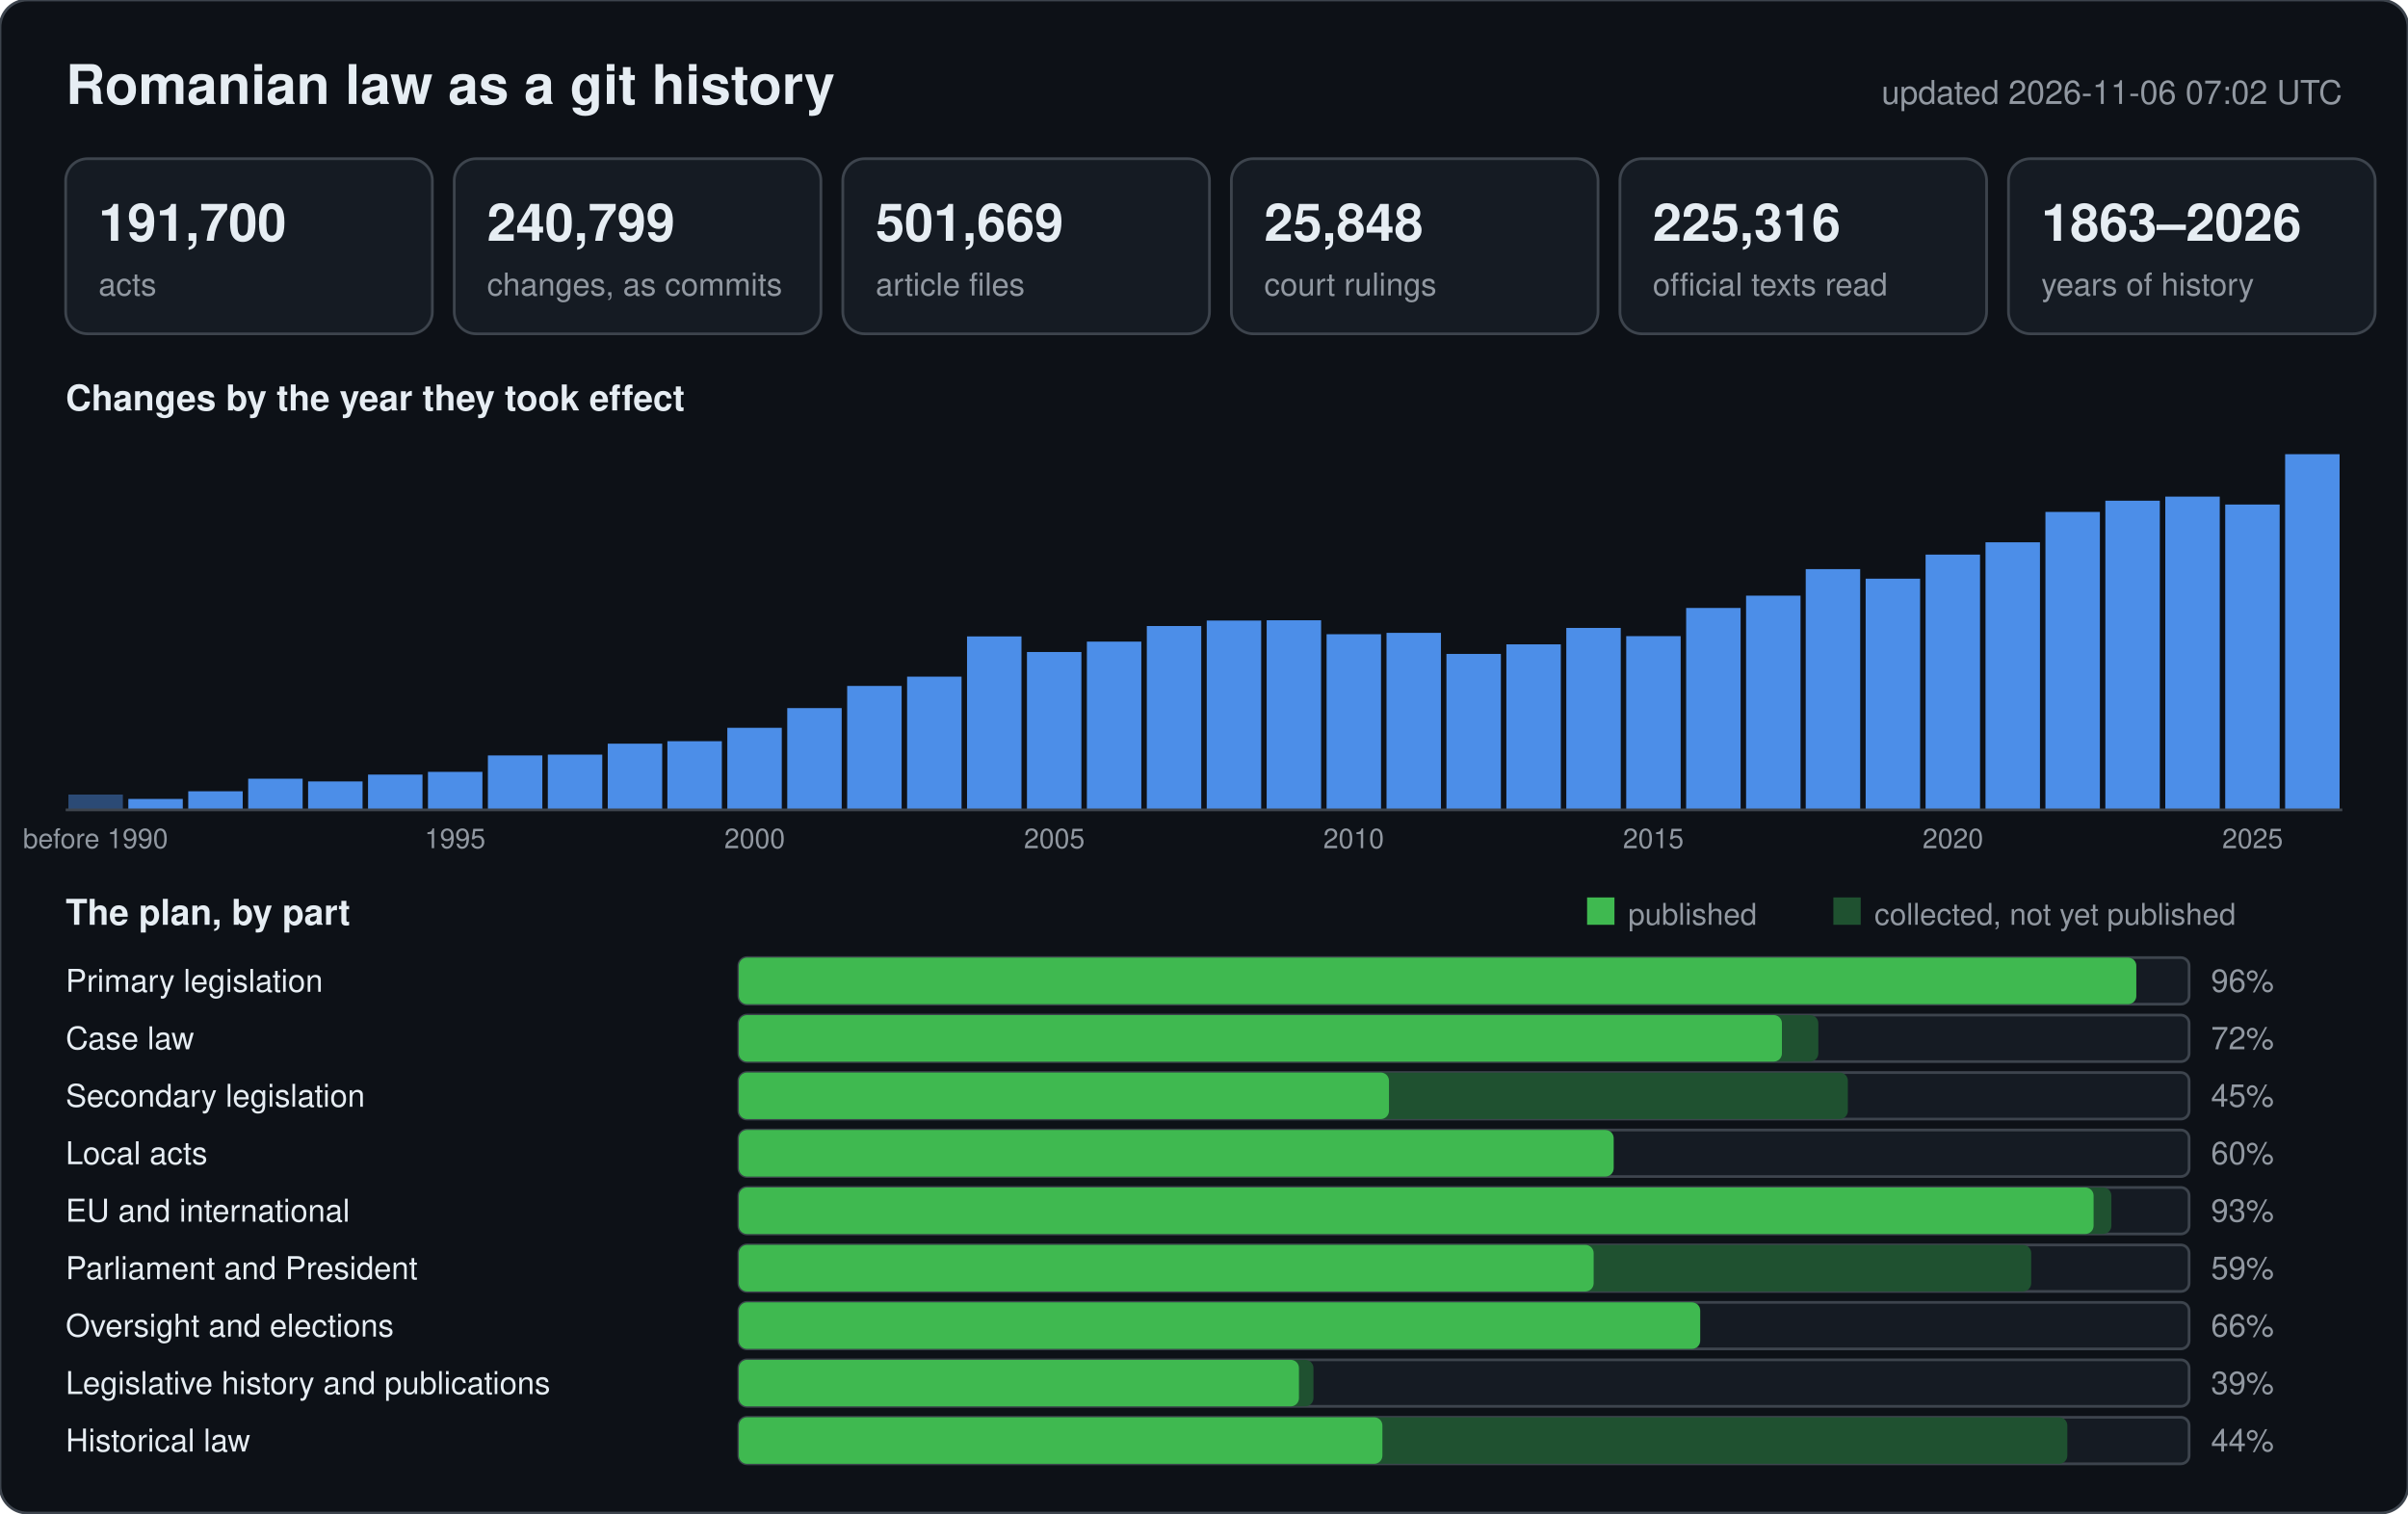
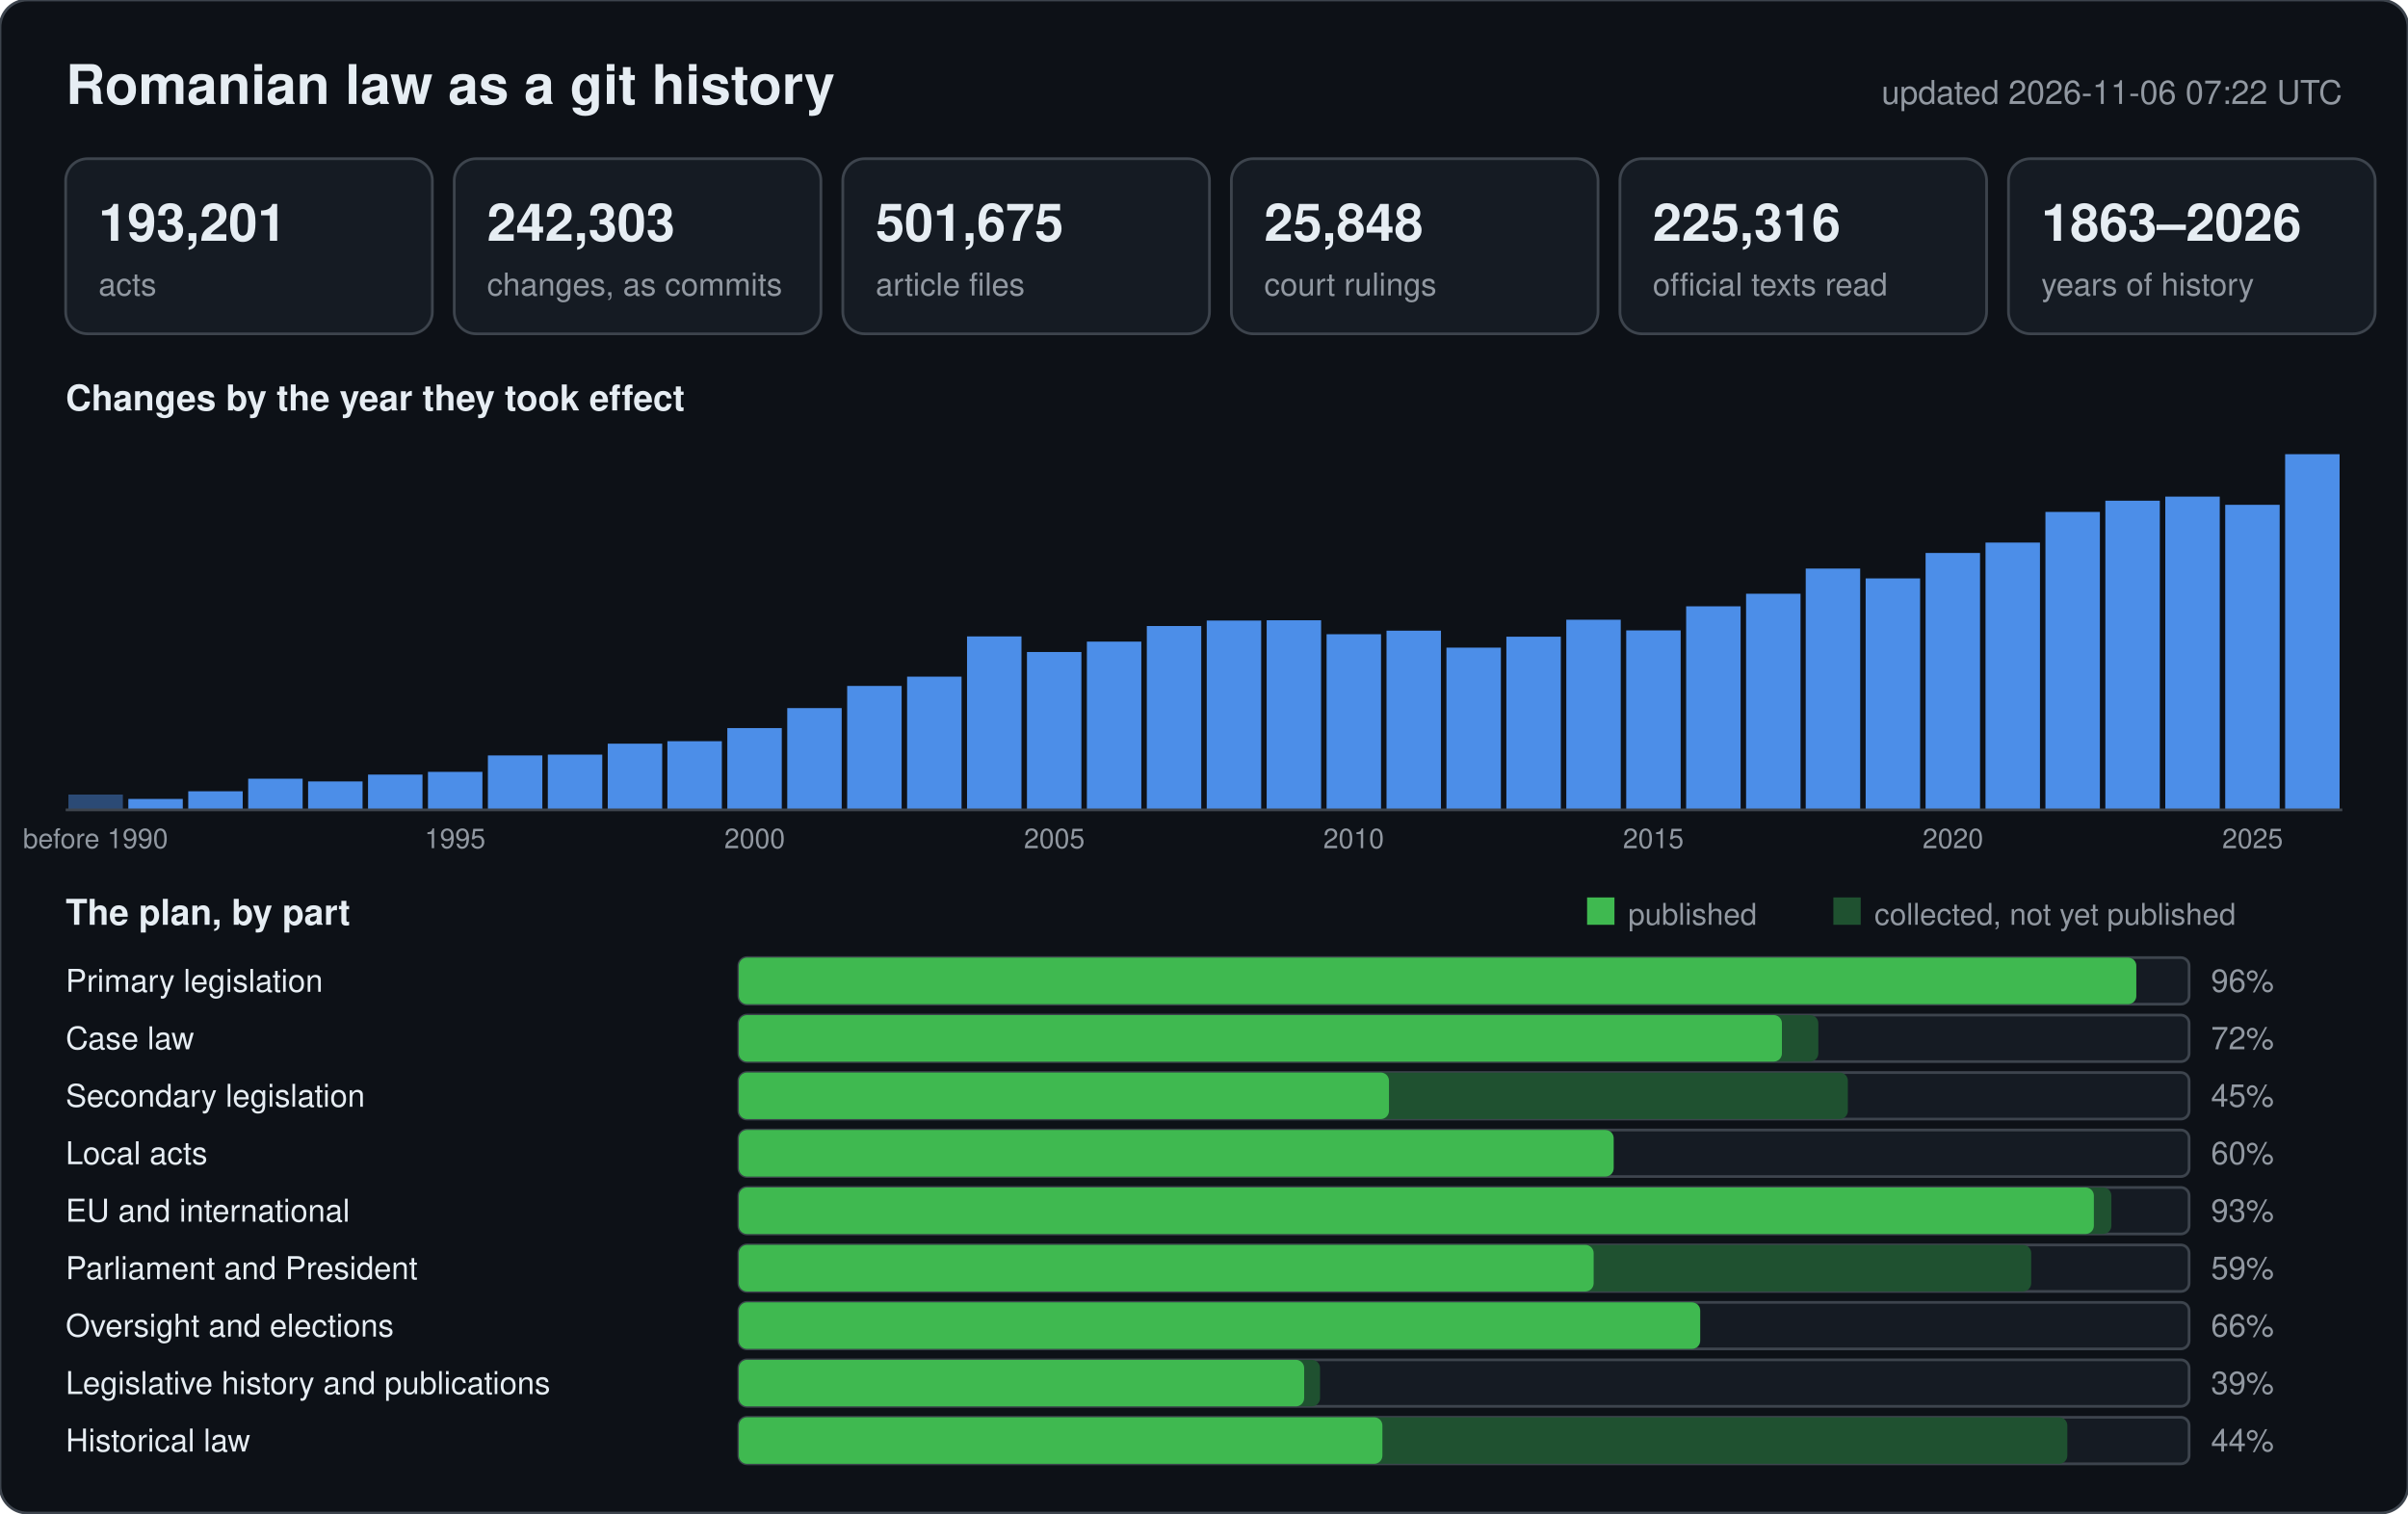
<svg xmlns="http://www.w3.org/2000/svg" width="880" height="553" viewBox="0 0 880 553" font-family="-apple-system,BlinkMacSystemFont,Segoe UI,Helvetica,Arial,sans-serif">
  <rect width="880" height="553" rx="10" fill="#0d1117" stroke="#3d444d" />
  <text x="24" y="38" font-size="20" font-weight="600" fill="#e6edf3">Romanian law as a git history</text>
-   <text x="856" y="38" font-size="12" text-anchor="end" fill="#9198a1">updated 2026-11-06 07:02 UTC</text>
+   <text x="856" y="38" font-size="12" text-anchor="end" fill="#9198a1">updated 2026-11-06 07:22 UTC</text>
  <rect x="24" y="58" width="134" height="64" rx="8" fill="#151b23" stroke="#3d444d" />
-   <text x="36" y="88" font-size="19" font-weight="600" fill="#e6edf3">191,700</text>
+   <text x="36" y="88" font-size="19" font-weight="600" fill="#e6edf3">193,201</text>
  <text x="36" y="108" font-size="11.5" fill="#9198a1">acts</text>
  <rect x="166" y="58" width="134" height="64" rx="8" fill="#151b23" stroke="#3d444d" />
-   <text x="178" y="88" font-size="19" font-weight="600" fill="#e6edf3">240,799</text>
+   <text x="178" y="88" font-size="19" font-weight="600" fill="#e6edf3">242,303</text>
  <text x="178" y="108" font-size="11.5" fill="#9198a1">changes, as commits</text>
  <rect x="308" y="58" width="134" height="64" rx="8" fill="#151b23" stroke="#3d444d" />
-   <text x="320" y="88" font-size="19" font-weight="600" fill="#e6edf3">501,669</text>
+   <text x="320" y="88" font-size="19" font-weight="600" fill="#e6edf3">501,675</text>
  <text x="320" y="108" font-size="11.5" fill="#9198a1">article files</text>
  <rect x="450" y="58" width="134" height="64" rx="8" fill="#151b23" stroke="#3d444d" />
  <text x="462" y="88" font-size="19" font-weight="600" fill="#e6edf3">25,848</text>
  <text x="462" y="108" font-size="11.5" fill="#9198a1">court rulings</text>
  <rect x="592" y="58" width="134" height="64" rx="8" fill="#151b23" stroke="#3d444d" />
  <text x="604" y="88" font-size="19" font-weight="600" fill="#e6edf3">225,316</text>
  <text x="604" y="108" font-size="11.5" fill="#9198a1">official texts read</text>
  <rect x="734" y="58" width="134" height="64" rx="8" fill="#151b23" stroke="#3d444d" />
  <text x="746" y="88" font-size="19" font-weight="600" fill="#e6edf3">1863–2026</text>
  <text x="746" y="108" font-size="11.5" fill="#9198a1">years of history</text>
  <text x="24" y="150" font-size="13" font-weight="600" fill="#e6edf3">Changes by the year they took effect</text>
  <rect x="25.0" y="290.4" width="19.9" height="5.6" fill="#2b4a75" />
  <text x="34.9" y="310" font-size="10" text-anchor="middle" fill="#9198a1">before 1990</text>
  <rect x="46.9" y="292.0" width="19.9" height="4.0" fill="#4c8ee8" />
  <rect x="68.8" y="289.2" width="19.9" height="6.8" fill="#4c8ee8" />
  <rect x="90.7" y="284.6" width="19.9" height="11.4" fill="#4c8ee8" />
  <rect x="112.6" y="285.6" width="19.9" height="10.4" fill="#4c8ee8" />
  <rect x="134.5" y="283.1" width="19.9" height="12.9" fill="#4c8ee8" />
  <rect x="156.4" y="282.1" width="19.9" height="13.9" fill="#4c8ee8" />
  <text x="166.3" y="310" font-size="10" text-anchor="middle" fill="#9198a1">1995</text>
  <rect x="178.3" y="276.1" width="19.9" height="19.9" fill="#4c8ee8" />
  <rect x="200.2" y="275.8" width="19.9" height="20.2" fill="#4c8ee8" />
  <rect x="222.1" y="271.8" width="19.9" height="24.2" fill="#4c8ee8" />
  <rect x="243.9" y="270.9" width="19.9" height="25.1" fill="#4c8ee8" />
-   <rect x="265.8" y="266.0" width="19.9" height="30.0" fill="#4c8ee8" />
+   <rect x="265.8" y="266.1" width="19.9" height="29.9" fill="#4c8ee8" />
  <text x="275.8" y="310" font-size="10" text-anchor="middle" fill="#9198a1">2000</text>
  <rect x="287.7" y="258.8" width="19.9" height="37.2" fill="#4c8ee8" />
  <rect x="309.6" y="250.7" width="19.9" height="45.3" fill="#4c8ee8" />
  <rect x="331.5" y="247.3" width="19.9" height="48.7" fill="#4c8ee8" />
  <rect x="353.4" y="232.6" width="19.9" height="63.4" fill="#4c8ee8" />
  <rect x="375.3" y="238.3" width="19.9" height="57.7" fill="#4c8ee8" />
  <text x="385.3" y="310" font-size="10" text-anchor="middle" fill="#9198a1">2005</text>
  <rect x="397.2" y="234.5" width="19.9" height="61.5" fill="#4c8ee8" />
  <rect x="419.1" y="228.8" width="19.9" height="67.2" fill="#4c8ee8" />
  <rect x="441.0" y="226.8" width="19.9" height="69.2" fill="#4c8ee8" />
  <rect x="462.9" y="226.7" width="19.9" height="69.3" fill="#4c8ee8" />
  <rect x="484.8" y="231.8" width="19.9" height="64.2" fill="#4c8ee8" />
  <text x="494.7" y="310" font-size="10" text-anchor="middle" fill="#9198a1">2010</text>
-   <rect x="506.7" y="231.3" width="19.9" height="64.7" fill="#4c8ee8" />
-   <rect x="528.6" y="239.0" width="19.9" height="57.0" fill="#4c8ee8" />
-   <rect x="550.5" y="235.5" width="19.9" height="60.5" fill="#4c8ee8" />
-   <rect x="572.4" y="229.5" width="19.9" height="66.5" fill="#4c8ee8" />
-   <rect x="594.3" y="232.5" width="19.9" height="63.5" fill="#4c8ee8" />
+   <rect x="506.7" y="230.5" width="19.9" height="65.5" fill="#4c8ee8" />
+   <rect x="528.6" y="236.7" width="19.9" height="59.3" fill="#4c8ee8" />
+   <rect x="550.5" y="232.7" width="19.9" height="63.3" fill="#4c8ee8" />
+   <rect x="572.4" y="226.5" width="19.9" height="69.5" fill="#4c8ee8" />
+   <rect x="594.3" y="230.4" width="19.9" height="65.6" fill="#4c8ee8" />
  <text x="604.2" y="310" font-size="10" text-anchor="middle" fill="#9198a1">2015</text>
-   <rect x="616.2" y="222.2" width="19.9" height="73.8" fill="#4c8ee8" />
-   <rect x="638.1" y="217.7" width="19.9" height="78.3" fill="#4c8ee8" />
-   <rect x="659.9" y="208.0" width="19.9" height="88.0" fill="#4c8ee8" />
-   <rect x="681.8" y="211.5" width="19.9" height="84.5" fill="#4c8ee8" />
-   <rect x="703.7" y="202.7" width="19.9" height="93.3" fill="#4c8ee8" />
+   <rect x="616.2" y="221.6" width="19.9" height="74.4" fill="#4c8ee8" />
+   <rect x="638.1" y="217.0" width="19.9" height="79.0" fill="#4c8ee8" />
+   <rect x="659.9" y="207.8" width="19.9" height="88.2" fill="#4c8ee8" />
+   <rect x="681.8" y="211.4" width="19.9" height="84.6" fill="#4c8ee8" />
+   <rect x="703.7" y="202.1" width="19.9" height="93.9" fill="#4c8ee8" />
  <text x="713.7" y="310" font-size="10" text-anchor="middle" fill="#9198a1">2020</text>
-   <rect x="725.6" y="198.2" width="19.9" height="97.8" fill="#4c8ee8" />
+   <rect x="725.6" y="198.3" width="19.9" height="97.7" fill="#4c8ee8" />
  <rect x="747.5" y="187.1" width="19.9" height="108.9" fill="#4c8ee8" />
  <rect x="769.4" y="183.0" width="19.9" height="113.0" fill="#4c8ee8" />
  <rect x="791.3" y="181.5" width="19.9" height="114.5" fill="#4c8ee8" />
-   <rect x="813.2" y="184.4" width="19.9" height="111.6" fill="#4c8ee8" />
+   <rect x="813.2" y="184.5" width="19.9" height="111.5" fill="#4c8ee8" />
  <text x="823.2" y="310" font-size="10" text-anchor="middle" fill="#9198a1">2025</text>
  <rect x="835.1" y="166.0" width="19.9" height="130.0" fill="#4c8ee8" />
  <line x1="24" y1="296" x2="856" y2="296" stroke="#3d444d" />
  <text x="24" y="338" font-size="13" font-weight="600" fill="#e6edf3">The plan, by part</text>
  <rect x="580" y="328" width="10" height="10" fill="#3fb950" />
  <text x="595" y="338" font-size="11" fill="#9198a1">published</text>
  <rect x="670" y="328" width="10" height="10" fill="#1f5130" />
  <text x="685" y="338" font-size="11" fill="#9198a1">collected, not yet published</text>
  <text x="24" y="362.5" font-size="11.5" fill="#e6edf3">Primary legislation</text>
  <rect x="270" y="350" width="530" height="17" rx="3" fill="#151b23" stroke="#3d444d" />
  <rect x="270" y="350" width="510.7" height="17" rx="3" fill="#1f5130" />
  <rect x="270" y="350" width="510.7" height="17" rx="3" fill="#3fb950" />
  <text x="808" y="362.5" font-size="11.5" fill="#9198a1">96%</text>
  <text x="24" y="383.5" font-size="11.5" fill="#e6edf3">Case law</text>
  <rect x="270" y="371" width="530" height="17" rx="3" fill="#151b23" stroke="#3d444d" />
  <rect x="270" y="371" width="394.5" height="17" rx="3" fill="#1f5130" />
  <rect x="270" y="371" width="381.2" height="17" rx="3" fill="#3fb950" />
  <text x="808" y="383.5" font-size="11.5" fill="#9198a1">72%</text>
  <text x="24" y="404.5" font-size="11.5" fill="#e6edf3">Secondary legislation</text>
  <rect x="270" y="392" width="530" height="17" rx="3" fill="#151b23" stroke="#3d444d" />
  <rect x="270" y="392" width="405.3" height="17" rx="3" fill="#1f5130" />
  <rect x="270" y="392" width="237.6" height="17" rx="3" fill="#3fb950" />
  <text x="808" y="404.5" font-size="11.5" fill="#9198a1">45%</text>
  <text x="24" y="425.5" font-size="11.5" fill="#e6edf3">Local acts</text>
  <rect x="270" y="413" width="530" height="17" rx="3" fill="#151b23" stroke="#3d444d" />
  <rect x="270" y="413" width="319.7" height="17" rx="3" fill="#1f5130" />
  <rect x="270" y="413" width="319.7" height="17" rx="3" fill="#3fb950" />
  <text x="808" y="425.5" font-size="11.5" fill="#9198a1">60%</text>
  <text x="24" y="446.5" font-size="11.5" fill="#e6edf3">EU and international</text>
  <rect x="270" y="434" width="530" height="17" rx="3" fill="#151b23" stroke="#3d444d" />
  <rect x="270" y="434" width="501.6" height="17" rx="3" fill="#1f5130" />
-   <rect x="270" y="434" width="495.1" height="17" rx="3" fill="#3fb950" />
+   <rect x="270" y="434" width="495.2" height="17" rx="3" fill="#3fb950" />
  <text x="808" y="446.5" font-size="11.5" fill="#9198a1">93%</text>
  <text x="24" y="467.5" font-size="11.5" fill="#e6edf3">Parliament and President</text>
  <rect x="270" y="455" width="530" height="17" rx="3" fill="#151b23" stroke="#3d444d" />
  <rect x="270" y="455" width="472.3" height="17" rx="3" fill="#1f5130" />
  <rect x="270" y="455" width="312.4" height="17" rx="3" fill="#3fb950" />
  <text x="808" y="467.5" font-size="11.5" fill="#9198a1">59%</text>
  <text x="24" y="488.5" font-size="11.5" fill="#e6edf3">Oversight and elections</text>
  <rect x="270" y="476" width="530" height="17" rx="3" fill="#151b23" stroke="#3d444d" />
  <rect x="270" y="476" width="351.4" height="17" rx="3" fill="#1f5130" />
  <rect x="270" y="476" width="351.3" height="17" rx="3" fill="#3fb950" />
  <text x="808" y="488.5" font-size="11.5" fill="#9198a1">66%</text>
  <text x="24" y="509.5" font-size="11.5" fill="#e6edf3">Legislative history and publications</text>
  <rect x="270" y="497" width="530" height="17" rx="3" fill="#151b23" stroke="#3d444d" />
-   <rect x="270" y="497" width="210.0" height="17" rx="3" fill="#1f5130" />
-   <rect x="270" y="497" width="204.7" height="17" rx="3" fill="#3fb950" />
+   <rect x="270" y="497" width="212.4" height="17" rx="3" fill="#1f5130" />
+   <rect x="270" y="497" width="206.6" height="17" rx="3" fill="#3fb950" />
  <text x="808" y="509.5" font-size="11.5" fill="#9198a1">39%</text>
  <text x="24" y="530.5" font-size="11.5" fill="#e6edf3">Historical law</text>
  <rect x="270" y="518" width="530" height="17" rx="3" fill="#151b23" stroke="#3d444d" />
  <rect x="270" y="518" width="485.5" height="17" rx="3" fill="#1f5130" />
  <rect x="270" y="518" width="235.2" height="17" rx="3" fill="#3fb950" />
  <text x="808" y="530.5" font-size="11.5" fill="#9198a1">44%</text>
</svg>
